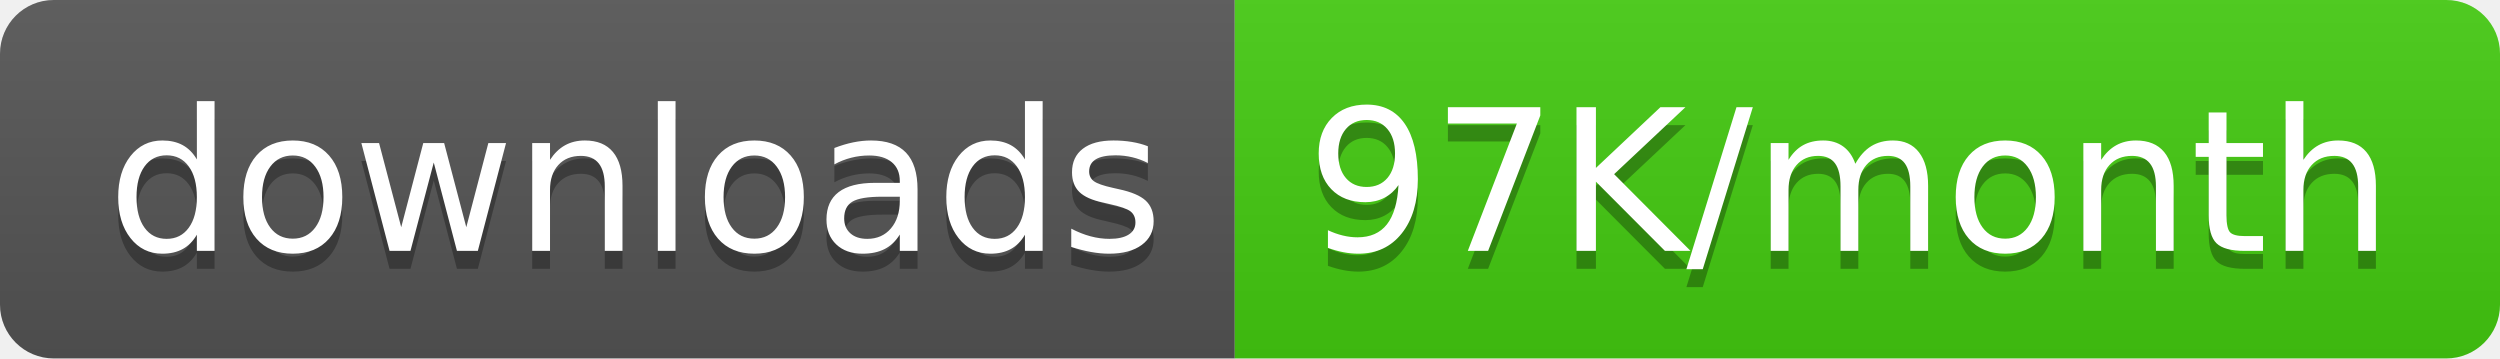
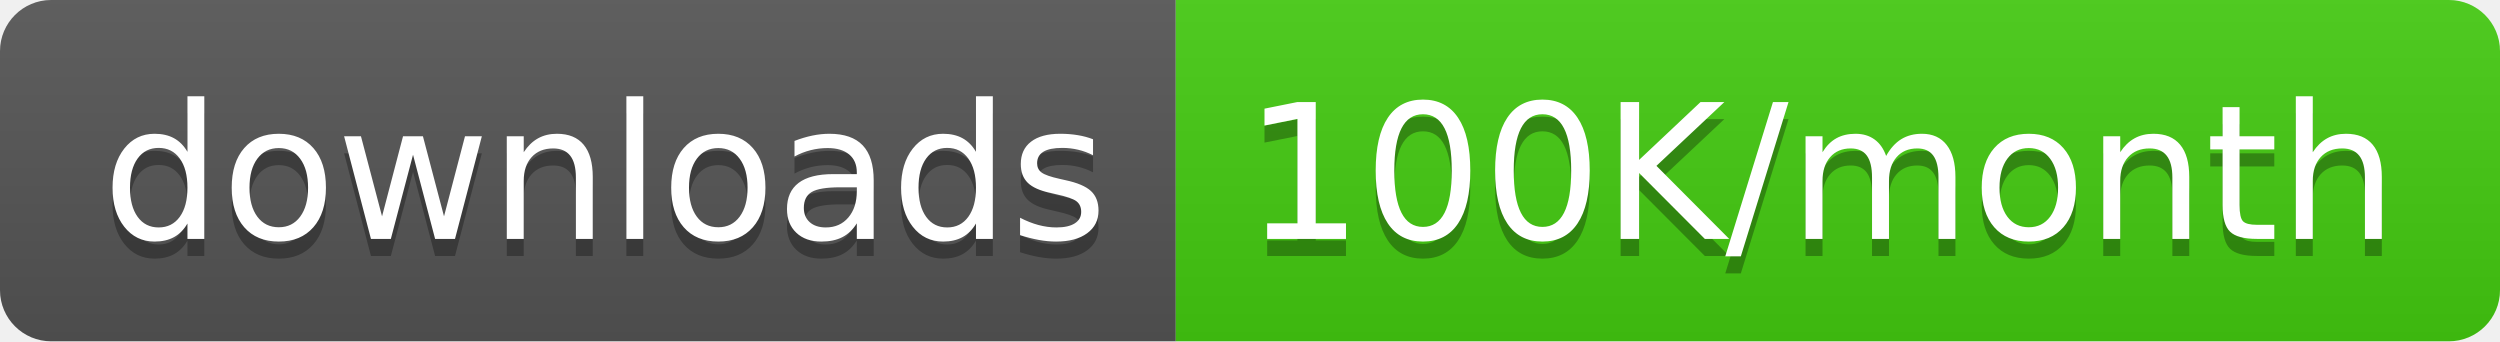
- <svg xmlns="http://www.w3.org/2000/svg" width="139.5" height="20">
+ <svg xmlns="http://www.w3.org/2000/svg" width="146.5" height="20">
  <linearGradient id="smooth" x2="0" y2="100%">
    <stop offset="0" stop-color="#bbb" stop-opacity=".1" />
    <stop offset="1" stop-opacity=".1" />
  </linearGradient>
  <clipPath id="round">
-     <rect width="139.5" height="20" rx="3" fill="#fff" />
+     <rect width="146.5" height="20" rx="3" fill="#fff" />
  </clipPath>
  <g clip-path="url(#round)">
    <rect width="68.9" height="20" fill="#555" />
-     <rect x="68.9" width="70.6" height="20" fill="#4c1" />
-     <rect width="139.5" height="20" fill="url(#smooth)" />
+     <rect x="68.9" width="77.6" height="20" fill="#4c1" />
+     <rect width="146.5" height="20" fill="url(#smooth)" />
  </g>
  <g fill="#fff" text-anchor="middle" font-family="DejaVu Sans,Verdana,Geneva,sans-serif" font-size="110">
    <text x="354.5" y="150" fill="#010101" fill-opacity=".3" transform="scale(0.1)" textLength="589.0" lengthAdjust="spacing">downloads</text>
    <text x="354.5" y="140" transform="scale(0.1)" textLength="589.0" lengthAdjust="spacing">downloads</text>
-     <text x="1032.0" y="150" fill="#010101" fill-opacity=".3" transform="scale(0.1)" textLength="606.0" lengthAdjust="spacing">97K/month</text>
-     <text x="1032.0" y="140" transform="scale(0.1)" textLength="606.0" lengthAdjust="spacing">97K/month</text>
+     <text x="1067.0" y="150" fill="#010101" fill-opacity=".3" transform="scale(0.1)" textLength="676.0" lengthAdjust="spacing">100K/month</text>
+     <text x="1067.0" y="140" transform="scale(0.1)" textLength="676.0" lengthAdjust="spacing">100K/month</text>
  </g>
</svg>
